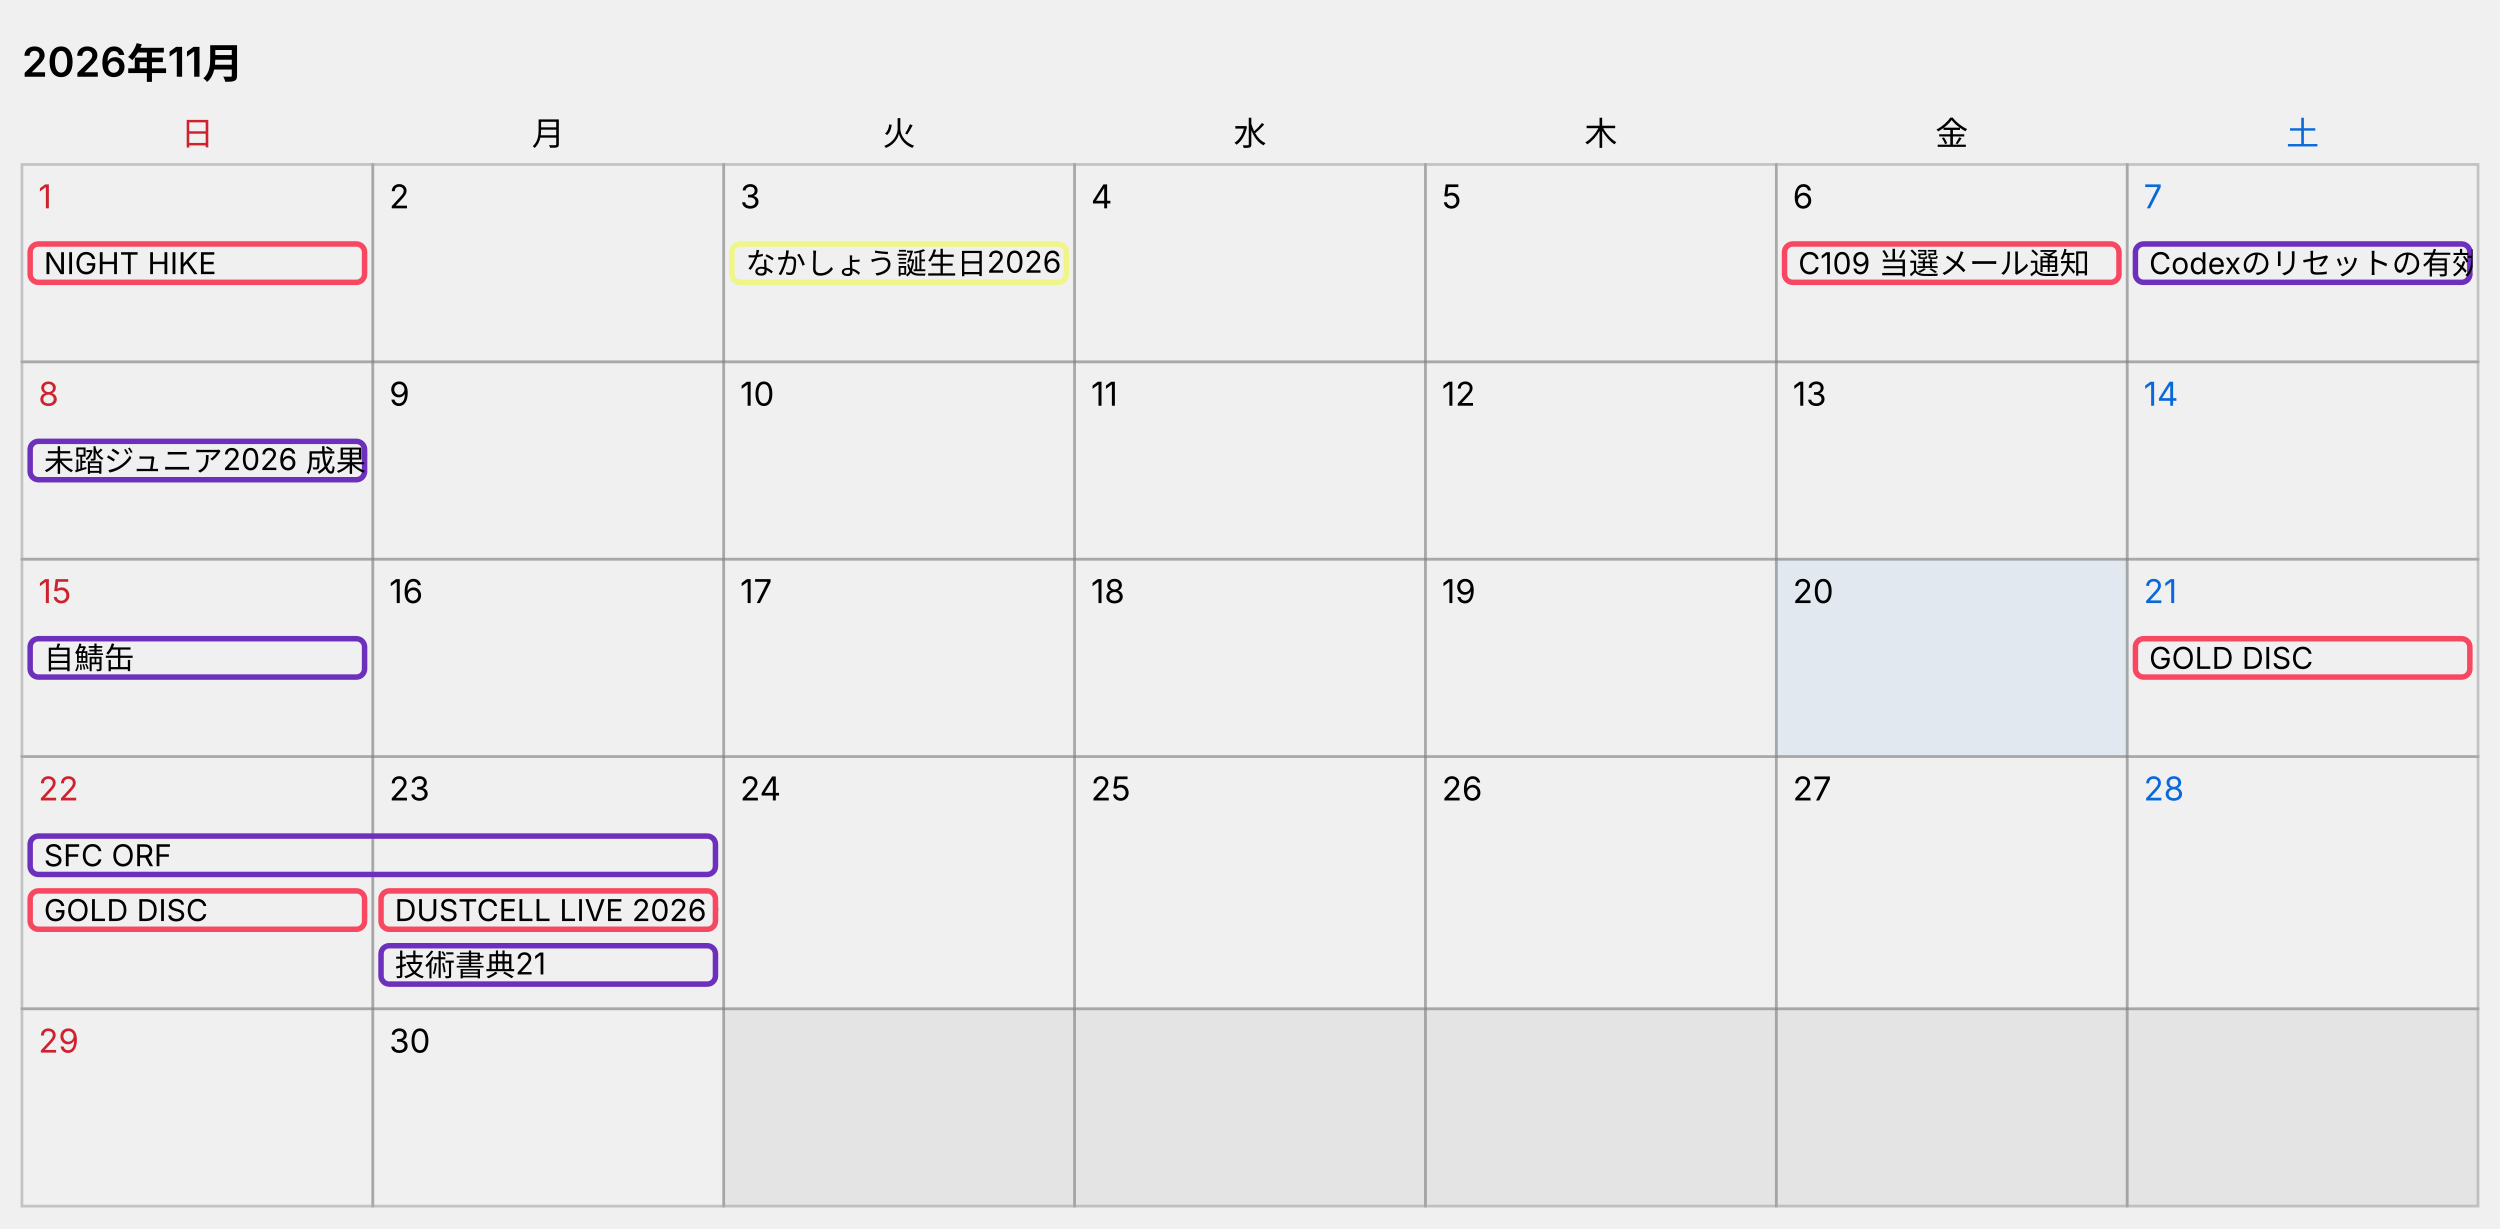
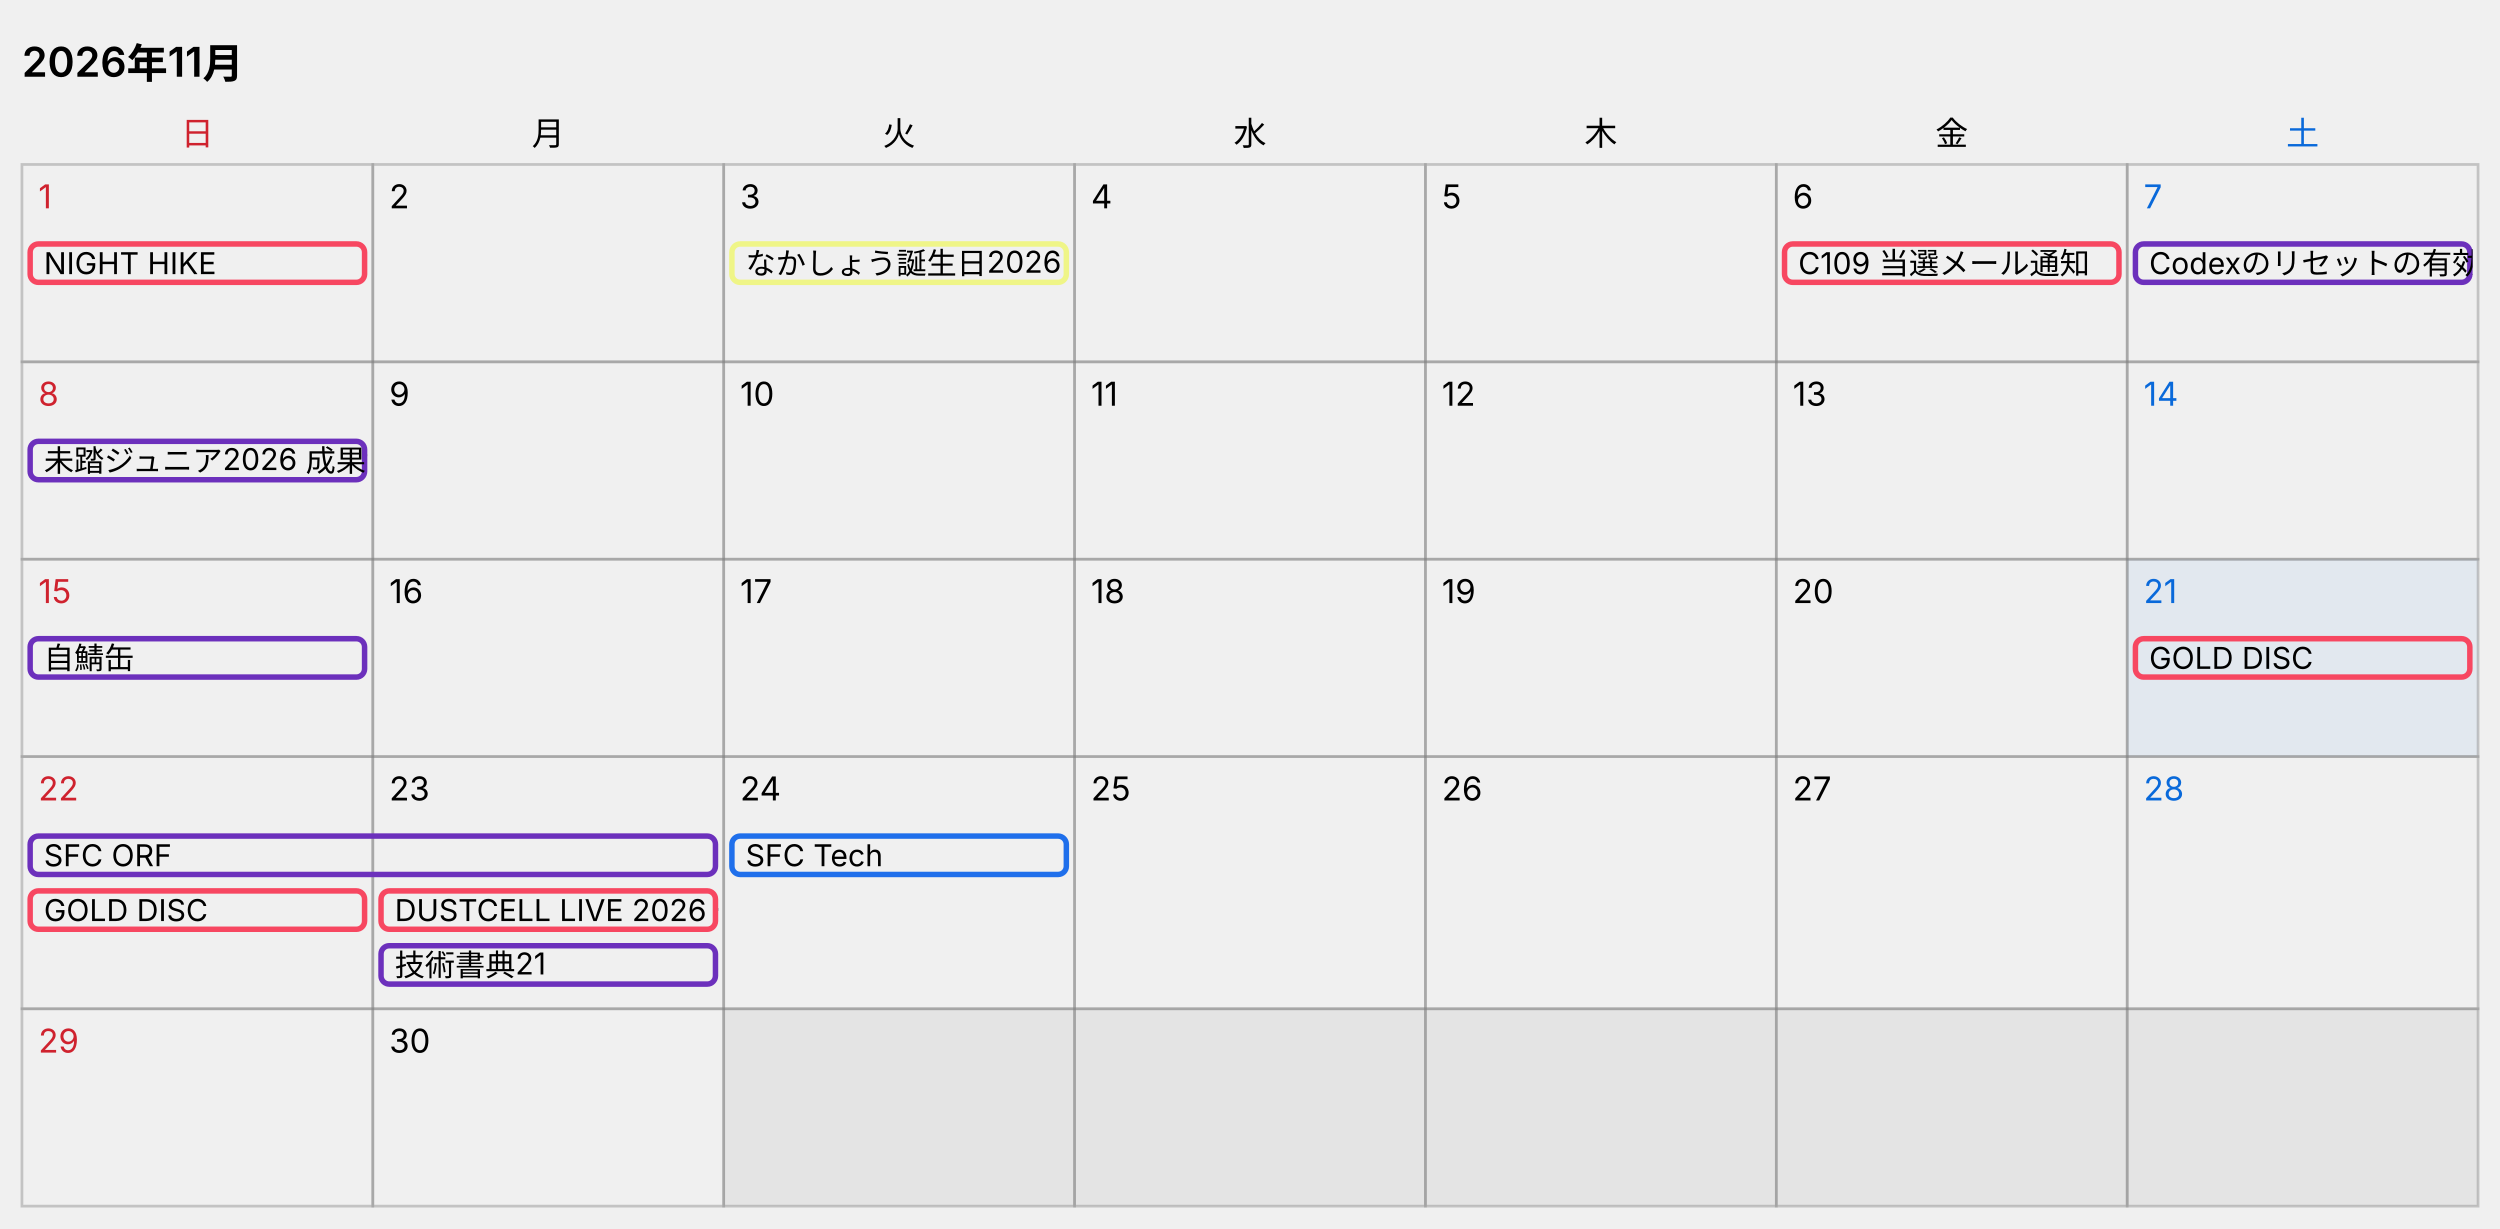
- <svg xmlns="http://www.w3.org/2000/svg" width="912" height="448" viewBox="0 0 912 448" role="img" aria-label="カレンダー 2026年11月、今日 11月20日">
+ <svg xmlns="http://www.w3.org/2000/svg" width="912" height="448" viewBox="0 0 912 448" role="img" aria-label="カレンダー 2026年11月、今日 11月21日">
  <style>
  text { font-family: -apple-system, "Segoe UI", "Hiragino Sans", "Noto Sans JP", Meiryo, sans-serif; font-size: 12px; fill: #000000; }
  .title { font-size: 15px; font-weight: 600; }
  .cell { fill: none; stroke: #808080; stroke-opacity: 0.4; }
  .out { fill: #808080; fill-opacity: 0.1; stroke: #808080; stroke-opacity: 0.4; }
  .sat { fill: #0969da; }
  .sun { fill: #cf222e; }
  .today { fill: #0969da; fill-opacity: 0.06; }
  .bar { fill: none; }
  .bar-text { font-size: 11px; }
  @media (prefers-color-scheme: dark) {
    text { fill: #ffffff; }
    .sat { fill: #4493f8; }
    .sun { fill: #f85149; }
    .today { fill: #4493f8; fill-opacity: 0.12; }
  }
</style>
  <text x="8" y="28" class="title">2026年11月</text>
  <text x="72" y="53" text-anchor="middle" class="sun">日</text>
  <text x="200" y="53" text-anchor="middle">月</text>
  <text x="328" y="53" text-anchor="middle">火</text>
  <text x="456" y="53" text-anchor="middle">水</text>
  <text x="584" y="53" text-anchor="middle">木</text>
  <text x="712" y="53" text-anchor="middle">金</text>
  <text x="840" y="53" text-anchor="middle" class="sat">土</text>
  <rect x="8" y="60" width="128" height="72" class="cell" />
  <text x="14" y="76" class="sun">1</text>
  <rect x="136" y="60" width="128" height="72" class="cell" />
  <text x="142" y="76">2</text>
  <rect x="264" y="60" width="128" height="72" class="cell" />
  <text x="270" y="76">3</text>
  <rect x="392" y="60" width="128" height="72" class="cell" />
  <text x="398" y="76">4</text>
  <rect x="520" y="60" width="128" height="72" class="cell" />
  <text x="526" y="76">5</text>
  <rect x="648" y="60" width="128" height="72" class="cell" />
  <text x="654" y="76">6</text>
  <rect x="776" y="60" width="128" height="72" class="cell" />
  <text x="782" y="76" class="sat">7</text>
  <svg x="10" y="88" width="124" height="16">
    <rect x="1" y="1" width="122" height="14" rx="3" class="bar" stroke="#f74761" stroke-width="2" />
    <text x="6" y="12" class="bar-text">NIGHT HIKE</text>
  </svg>
  <svg x="266" y="88" width="124" height="16">
    <rect x="1" y="1" width="122" height="14" rx="3" class="bar" stroke="#eff587" stroke-width="2" />
    <text x="6" y="12" class="bar-text">なかしょう誕生日2026</text>
  </svg>
  <svg x="650" y="88" width="124" height="16">
    <rect x="1" y="1" width="122" height="14" rx="3" class="bar" stroke="#f74761" stroke-width="2" />
    <text x="6" y="12" class="bar-text">C109 当選メール通知</text>
  </svg>
  <svg x="778" y="88" width="124" height="16">
    <rect x="1" y="1" width="122" height="14" rx="3" class="bar" stroke="#6c30bc" stroke-width="2" />
    <text x="6" y="12" class="bar-text">Codexのリセットの有効期限</text>
  </svg>
  <rect x="8" y="132" width="128" height="72" class="cell" />
  <text x="14" y="148" class="sun">8</text>
  <rect x="136" y="132" width="128" height="72" class="cell" />
  <text x="142" y="148">9</text>
  <rect x="264" y="132" width="128" height="72" class="cell" />
  <text x="270" y="148">10</text>
  <rect x="392" y="132" width="128" height="72" class="cell" />
  <text x="398" y="148">11</text>
  <rect x="520" y="132" width="128" height="72" class="cell" />
  <text x="526" y="148">12</text>
  <rect x="648" y="132" width="128" height="72" class="cell" />
  <text x="654" y="148">13</text>
  <rect x="776" y="132" width="128" height="72" class="cell" />
  <text x="782" y="148" class="sat">14</text>
  <svg x="10" y="160" width="124" height="16">
    <rect x="1" y="1" width="122" height="14" rx="3" class="bar" stroke="#6c30bc" stroke-width="2" />
    <text x="6" y="12" class="bar-text">未踏ジュニア2026 成果報告会</text>
  </svg>
  <rect x="8" y="204" width="128" height="72" class="cell" />
  <text x="14" y="220" class="sun">15</text>
  <rect x="136" y="204" width="128" height="72" class="cell" />
  <text x="142" y="220">16</text>
  <rect x="264" y="204" width="128" height="72" class="cell" />
  <text x="270" y="220">17</text>
  <rect x="392" y="204" width="128" height="72" class="cell" />
  <text x="398" y="220">18</text>
  <rect x="520" y="204" width="128" height="72" class="cell" />
  <text x="526" y="220">19</text>
-   <rect x="648" y="204" width="128" height="72" class="cell today" />
+   <rect x="648" y="204" width="128" height="72" class="cell" />
  <text x="654" y="220">20</text>
-   <rect x="776" y="204" width="128" height="72" class="cell" />
+   <rect x="776" y="204" width="128" height="72" class="cell today" />
  <text x="782" y="220" class="sat">21</text>
  <svg x="10" y="232" width="124" height="16">
    <rect x="1" y="1" width="122" height="14" rx="3" class="bar" stroke="#6c30bc" stroke-width="2" />
    <text x="6" y="12" class="bar-text">自鯖缶</text>
  </svg>
  <svg x="778" y="232" width="124" height="16">
    <rect x="1" y="1" width="122" height="14" rx="3" class="bar" stroke="#f74761" stroke-width="2" />
    <text x="6" y="12" class="bar-text">GOLD DISC</text>
  </svg>
  <rect x="8" y="276" width="128" height="92" class="cell" />
  <text x="14" y="292" class="sun">22</text>
  <rect x="136" y="276" width="128" height="92" class="cell" />
  <text x="142" y="292">23</text>
  <rect x="264" y="276" width="128" height="92" class="cell" />
  <text x="270" y="292">24</text>
  <rect x="392" y="276" width="128" height="92" class="cell" />
  <text x="398" y="292">25</text>
  <rect x="520" y="276" width="128" height="92" class="cell" />
  <text x="526" y="292">26</text>
  <rect x="648" y="276" width="128" height="92" class="cell" />
  <text x="654" y="292">27</text>
  <rect x="776" y="276" width="128" height="92" class="cell" />
  <text x="782" y="292" class="sat">28</text>
  <svg x="10" y="304" width="252" height="16">
    <rect x="1" y="1" width="250" height="14" rx="3" class="bar" stroke="#6c30bc" stroke-width="2" />
    <text x="6" y="12" class="bar-text">SFC ORF</text>
  </svg>
  <svg x="10" y="324" width="124" height="16">
    <rect x="1" y="1" width="122" height="14" rx="3" class="bar" stroke="#f74761" stroke-width="2" />
    <text x="6" y="12" class="bar-text">GOLD DISC</text>
  </svg>
  <svg x="138" y="324" width="124" height="16">
    <rect x="1" y="1" width="122" height="14" rx="3" class="bar" stroke="#f74761" stroke-width="2" />
    <text x="6" y="12" class="bar-text">DUSTCELL LIVE 2026 ー道ー at ぴあアリーナMM</text>
  </svg>
  <svg x="138" y="344" width="124" height="16">
    <rect x="1" y="1" width="122" height="14" rx="3" class="bar" stroke="#6c30bc" stroke-width="2" />
    <text x="6" y="12" class="bar-text">技術書典21</text>
  </svg>
+   <svg x="266" y="304" width="124" height="16">
+     <rect x="1" y="1" width="122" height="14" rx="3" class="bar" stroke="#1f6feb" stroke-width="2" />
+     <text x="6" y="12" class="bar-text">SFC Tech</text>
+   </svg>
  <rect x="8" y="368" width="128" height="72" class="cell" />
  <text x="14" y="384" class="sun">29</text>
  <rect x="136" y="368" width="128" height="72" class="cell" />
  <text x="142" y="384">30</text>
  <rect x="264" y="368" width="128" height="72" class="out" />
  <rect x="392" y="368" width="128" height="72" class="out" />
  <rect x="520" y="368" width="128" height="72" class="out" />
  <rect x="648" y="368" width="128" height="72" class="out" />
  <rect x="776" y="368" width="128" height="72" class="out" />
</svg>
